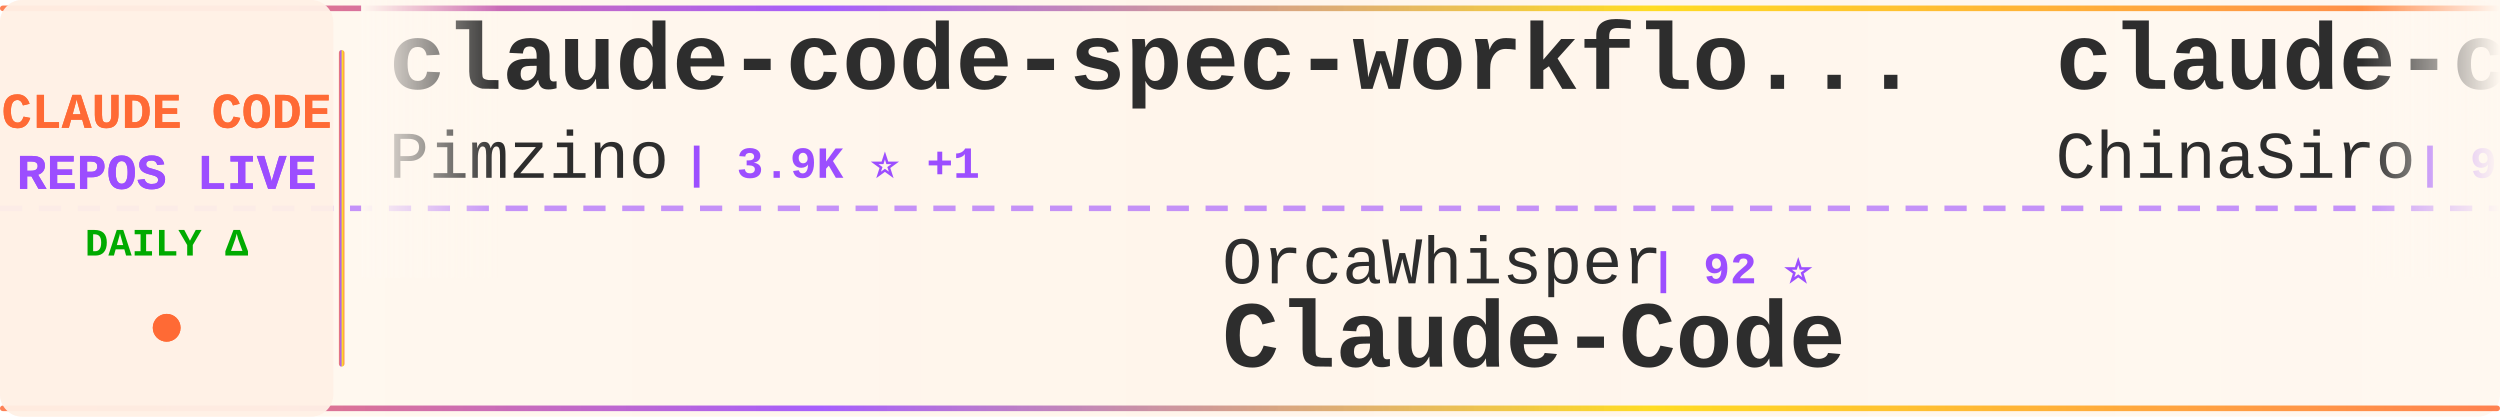
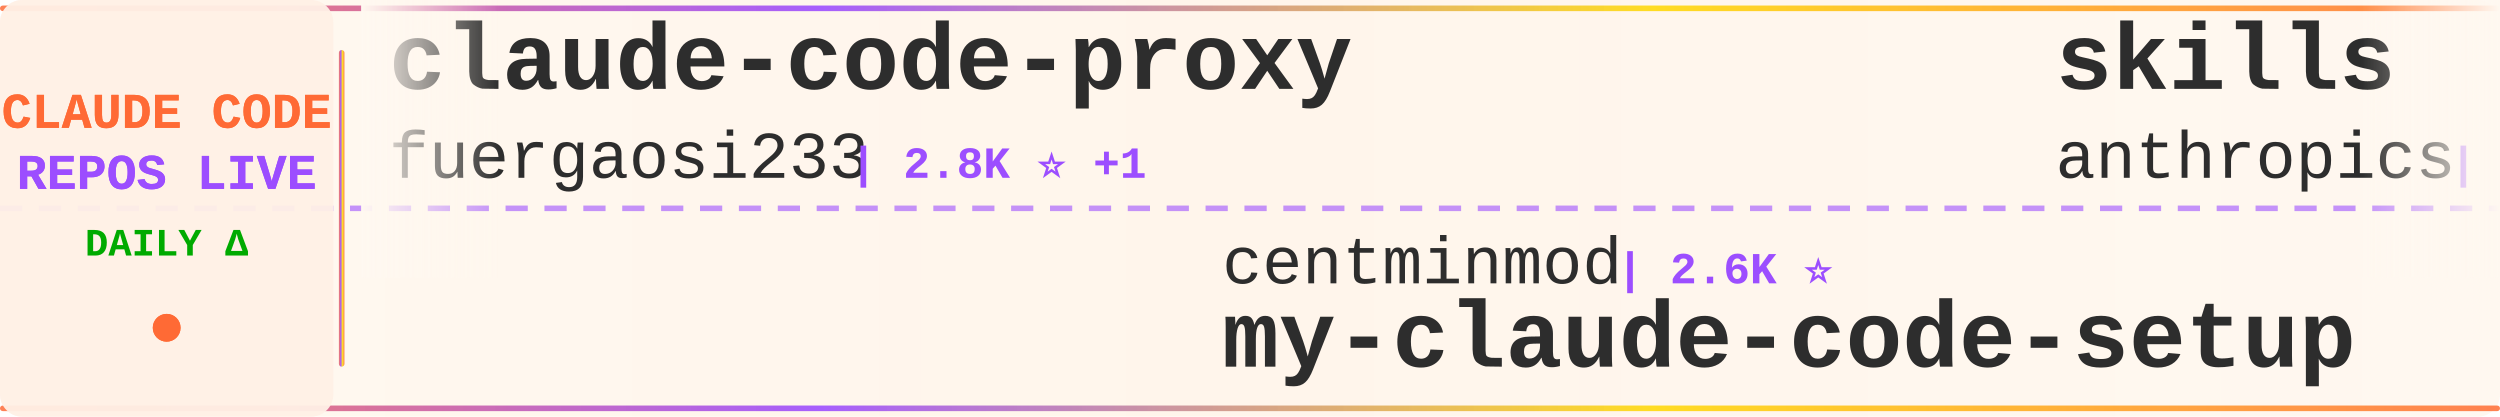
<svg xmlns="http://www.w3.org/2000/svg" width="900" height="150">
  <defs>
    <linearGradient id="tickerBg" x1="0%" y1="0%" x2="100%" y2="0%">
      <stop offset="0%" style="stop-color:#fff8f0;stop-opacity:0.98" />
      <stop offset="50%" style="stop-color:#fff5eb;stop-opacity:1" />
      <stop offset="100%" style="stop-color:#fff8f0;stop-opacity:0.98" />
    </linearGradient>
    <linearGradient id="borderGrad" x1="0%" y1="0%" x2="100%" y2="0%">
      <stop offset="0%" style="stop-color:#FF6B35;stop-opacity:0.85">
        <animate attributeName="stop-opacity" values="0.85;1;0.85" dur="2s" repeatCount="indefinite" />
      </stop>
      <stop offset="33%" style="stop-color:#9C4EFF;stop-opacity:0.9">
        <animate attributeName="stop-opacity" values="0.9;1;0.9" dur="2.2s" repeatCount="indefinite" />
      </stop>
      <stop offset="66%" style="stop-color:#FFD700;stop-opacity:0.85">
        <animate attributeName="stop-opacity" values="0.85;1;0.85" dur="1.8s" repeatCount="indefinite" />
      </stop>
      <stop offset="100%" style="stop-color:#FF6B35;stop-opacity:0.85">
        <animate attributeName="stop-opacity" values="0.85;1;0.85" dur="2s" repeatCount="indefinite" />
      </stop>
    </linearGradient>
    <filter id="textGlow">
      <feGaussianBlur stdDeviation="0.15" result="coloredBlur" />
      <feMerge>
        <feMergeNode in="coloredBlur" />
        <feMergeNode in="SourceGraphic" />
      </feMerge>
    </filter>
    <filter id="metricGlow">
      <feGaussianBlur stdDeviation="0.2" result="coloredBlur" />
      <feMerge>
        <feMergeNode in="coloredBlur" />
        <feMergeNode in="SourceGraphic" />
      </feMerge>
    </filter>
    <linearGradient id="leftFade" x1="0%" y1="0%" x2="100%" y2="0%">
      <stop offset="0%" style="stop-color:#fff8f0;stop-opacity:1" />
      <stop offset="100%" style="stop-color:#fff8f0;stop-opacity:0" />
    </linearGradient>
    <linearGradient id="rightFade" x1="0%" y1="0%" x2="100%" y2="0%">
      <stop offset="0%" style="stop-color:#fff8f0;stop-opacity:0" />
      <stop offset="100%" style="stop-color:#fff8f0;stop-opacity:1" />
    </linearGradient>
  </defs>
  <rect width="900" height="150" fill="url(#tickerBg)" rx="8" />
  <rect x="0" y="2" width="900" height="2" fill="url(#borderGrad)" rx="1" />
  <rect x="0" y="146" width="900" height="2" fill="url(#borderGrad)" rx="1" />
  <line x1="0" y1="75" x2="900" y2="75" stroke="#9C4EFF" stroke-width="2" stroke-dasharray="8 6" opacity="0.6" />
  <rect x="0" y="0" width="120" height="150" fill="#fff0e6" opacity="0.95" rx="8" />
  <text x="60" y="46" font-family="'Courier New', monospace" font-size="18" font-weight="bold" fill="#FF6B35" text-anchor="middle" filter="url(#textGlow)">
    CLAUDE CODE
  </text>
  <text x="60" y="68" font-family="'Courier New', monospace" font-size="18" font-weight="bold" fill="#9C4EFF" text-anchor="middle" filter="url(#textGlow)">
    REPOS LIVE
  </text>
  <text x="60" y="92" font-family="'Courier New', monospace" font-size="14" font-weight="bold" fill="#00aa00" text-anchor="middle">
    DAILY Δ
  </text>
  <circle cx="60" cy="118" r="5" fill="#FF6B35" filter="url(#metricGlow)">
    <animate attributeName="r" values="4;6;4" dur="1.5s" repeatCount="indefinite" />
    <animate attributeName="opacity" values="0.6;1;0.6" dur="1.5s" repeatCount="indefinite" />
  </circle>
  <rect x="122" y="18" width="2" height="114" fill="url(#borderGrad)" rx="1" />
  <clipPath id="tickerClip">
    <rect x="130" y="0" width="770" height="150" />
  </clipPath>
  <g clip-path="url(#tickerClip)">
    <g id="tickerItems">
      <animateTransform attributeName="transform" attributeType="XML" type="translate" from="0 0" to="-3000 0" dur="54s" repeatCount="indefinite" />
      <g transform="translate(0, 0)">
-         <text x="140" y="32" font-family="'Courier New', monospace" font-size="34" font-weight="bold" fill="#2d2d2d">claude-code-spec-workflo...</text>
-         <text x="140" y="64" font-family="'Courier New', monospace" font-size="24" font-weight="normal" fill="#2d2d2d" opacity="1.0">Pimzino</text>
-         <text x="246" y="64" font-family="'Courier New', monospace" font-size="16" font-weight="bold" fill="#9C4EFF"> | 3.9K ⭐ +1</text>
+         <text x="140" y="32" font-family="'Courier New', monospace" font-size="34" font-weight="bold" fill="#2d2d2d">claude-code-proxy</text>
+         <text x="140" y="64" font-family="'Courier New', monospace" font-size="24" font-weight="normal" fill="#2d2d2d" opacity="1.0">fuergaosi233</text>
+         <text x="306" y="64" font-family="'Courier New', monospace" font-size="16" font-weight="bold" fill="#9C4EFF"> | 2.8K ⭐ +1</text>
      </g>
      <g transform="translate(300, 0)">
-         <text x="140" y="102" font-family="'Courier New', monospace" font-size="24" font-weight="normal" fill="#2d2d2d" opacity="1.0">OrcaWhisper</text>
-         <text x="294" y="102" font-family="'Courier New', monospace" font-size="16" font-weight="bold" fill="#9C4EFF"> | 92 ⭐</text>
-         <text x="140" y="132" font-family="'Courier New', monospace" font-size="34" font-weight="bold" fill="#2d2d2d">Claude-Code</text>
+         <text x="140" y="102" font-family="'Courier New', monospace" font-size="24" font-weight="normal" fill="#2d2d2d" opacity="1.0">centminmod</text>
+         <text x="282" y="102" font-family="'Courier New', monospace" font-size="16" font-weight="bold" fill="#9C4EFF"> | 2.6K ⭐</text>
+         <text x="140" y="132" font-family="'Courier New', monospace" font-size="34" font-weight="bold" fill="#2d2d2d">my-claude-code-setup</text>
      </g>
      <g transform="translate(600, 0)">
-         <text x="140" y="32" font-family="'Courier New', monospace" font-size="34" font-weight="bold" fill="#2d2d2d">claude-code-sourcemap</text>
-         <text x="140" y="64" font-family="'Courier New', monospace" font-size="24" font-weight="normal" fill="#2d2d2d" opacity="1.0">ChinaSiro</text>
-         <text x="270" y="64" font-family="'Courier New', monospace" font-size="16" font-weight="bold" fill="#9C4EFF"> | 9.6K ⭐</text>
+         <text x="140" y="32" font-family="'Courier New', monospace" font-size="34" font-weight="bold" fill="#2d2d2d">skills</text>
+         <text x="140" y="64" font-family="'Courier New', monospace" font-size="24" font-weight="normal" fill="#2d2d2d" opacity="1.0">anthropics</text>
+         <text x="282" y="64" font-family="'Courier New', monospace" font-size="16" font-weight="bold" fill="#9C4EFF"> | 172.9K ⭐ +71</text>
      </g>
      <g transform="translate(900, 0)">
-         <text x="140" y="102" font-family="'Courier New', monospace" font-size="24" font-weight="normal" fill="#2d2d2d" opacity="1.0">AICoderTudou</text>
-         <text x="306" y="102" font-family="'Courier New', monospace" font-size="16" font-weight="bold" fill="#9C4EFF"> | 495 ⭐</text>
-         <text x="140" y="132" font-family="'Courier New', monospace" font-size="34" font-weight="bold" fill="#2d2d2d">claude-code-tudou</text>
+         <text x="140" y="102" font-family="'Courier New', monospace" font-size="24" font-weight="normal" fill="#2d2d2d" opacity="1.0">ChrisWiles</text>
+         <text x="282" y="102" font-family="'Courier New', monospace" font-size="16" font-weight="bold" fill="#9C4EFF"> | 6.0K ⭐ +7</text>
+         <text x="140" y="132" font-family="'Courier New', monospace" font-size="34" font-weight="bold" fill="#2d2d2d">claude-code-showcase</text>
      </g>
      <g transform="translate(1200, 0)">
        <text x="140" y="32" font-family="'Courier New', monospace" font-size="34" font-weight="bold" fill="#2d2d2d">Claude-Code-Source-Study</text>
        <text x="140" y="64" font-family="'Courier New', monospace" font-size="24" font-weight="normal" fill="#2d2d2d" opacity="1.0">luyao618</text>
-         <text x="258" y="64" font-family="'Courier New', monospace" font-size="16" font-weight="bold" fill="#9C4EFF"> | 1.7K ⭐</text>
+         <text x="258" y="64" font-family="'Courier New', monospace" font-size="16" font-weight="bold" fill="#9C4EFF"> | 1.7K ⭐ +2</text>
      </g>
      <g transform="translate(1500, 0)">
-         <text x="140" y="102" font-family="'Courier New', monospace" font-size="24" font-weight="normal" fill="#2d2d2d" opacity="1.0">lorryjovens-hub</text>
-         <text x="342" y="102" font-family="'Courier New', monospace" font-size="16" font-weight="bold" fill="#9C4EFF"> | 1.7K ⭐</text>
-         <text x="140" y="132" font-family="'Courier New', monospace" font-size="34" font-weight="bold" fill="#2d2d2d">claude-code-rust</text>
+         <text x="140" y="102" font-family="'Courier New', monospace" font-size="24" font-weight="normal" fill="#2d2d2d" opacity="1.0">asgeirtj</text>
+         <text x="258" y="102" font-family="'Courier New', monospace" font-size="16" font-weight="bold" fill="#9C4EFF"> | 63.9K ⭐ +21</text>
+         <text x="140" y="132" font-family="'Courier New', monospace" font-size="34" font-weight="bold" fill="#2d2d2d">system_prompts_leaks</text>
      </g>
      <g transform="translate(1800, 0)">
-         <text x="140" y="32" font-family="'Courier New', monospace" font-size="34" font-weight="bold" fill="#2d2d2d">Claude-Code</text>
-         <text x="140" y="64" font-family="'Courier New', monospace" font-size="24" font-weight="normal" fill="#2d2d2d" opacity="1.0">KPR111</text>
-         <text x="234" y="64" font-family="'Courier New', monospace" font-size="16" font-weight="bold" fill="#9C4EFF"> | 18 ⭐</text>
+         <text x="140" y="32" font-family="'Courier New', monospace" font-size="34" font-weight="bold" fill="#2d2d2d">Claude-code</text>
+         <text x="140" y="64" font-family="'Courier New', monospace" font-size="24" font-weight="normal" fill="#2d2d2d" opacity="1.0">zstmfhy</text>
+         <text x="246" y="64" font-family="'Courier New', monospace" font-size="16" font-weight="bold" fill="#9C4EFF"> | 190 ⭐</text>
      </g>
      <g transform="translate(2100, 0)">
-         <text x="140" y="102" font-family="'Courier New', monospace" font-size="24" font-weight="normal" fill="#2d2d2d" opacity="1.0">Chachamaru127</text>
-         <text x="318" y="102" font-family="'Courier New', monospace" font-size="16" font-weight="bold" fill="#9C4EFF"> | 3.1K ⭐</text>
-         <text x="140" y="132" font-family="'Courier New', monospace" font-size="34" font-weight="bold" fill="#2d2d2d">claude-code-harness</text>
+         <text x="140" y="102" font-family="'Courier New', monospace" font-size="24" font-weight="normal" fill="#2d2d2d" opacity="1.0">pengchengneo</text>
+         <text x="306" y="102" font-family="'Courier New', monospace" font-size="16" font-weight="bold" fill="#9C4EFF"> | 1.8K ⭐ +1</text>
+         <text x="140" y="132" font-family="'Courier New', monospace" font-size="34" font-weight="bold" fill="#2d2d2d">Claude-Code</text>
      </g>
      <g transform="translate(2400, 0)">
-         <text x="140" y="32" font-family="'Courier New', monospace" font-size="34" font-weight="bold" fill="#2d2d2d">claude-code-security-rev...</text>
-         <text x="140" y="64" font-family="'Courier New', monospace" font-size="24" font-weight="normal" fill="#2d2d2d" opacity="1.0">anthropics</text>
-         <text x="282" y="64" font-family="'Courier New', monospace" font-size="16" font-weight="bold" fill="#9C4EFF"> | 6.1K ⭐ +2</text>
+         <text x="140" y="32" font-family="'Courier New', monospace" font-size="34" font-weight="bold" fill="#2d2d2d">claude-code-spec-workflo...</text>
+         <text x="140" y="64" font-family="'Courier New', monospace" font-size="24" font-weight="normal" fill="#2d2d2d" opacity="1.0">Pimzino</text>
+         <text x="246" y="64" font-family="'Courier New', monospace" font-size="16" font-weight="bold" fill="#9C4EFF"> | 3.9K ⭐</text>
      </g>
      <g transform="translate(2700, 0)">
-         <text x="140" y="102" font-family="'Courier New', monospace" font-size="24" font-weight="normal" fill="#2d2d2d" opacity="1.0">rohitg00</text>
-         <text x="258" y="102" font-family="'Courier New', monospace" font-size="16" font-weight="bold" fill="#9C4EFF"> | 2.6K ⭐ +1</text>
-         <text x="140" y="132" font-family="'Courier New', monospace" font-size="34" font-weight="bold" fill="#2d2d2d">awesome-claude-code-tool...</text>
+         <text x="140" y="102" font-family="'Courier New', monospace" font-size="24" font-weight="normal" fill="#2d2d2d" opacity="1.0">jqueryscript</text>
+         <text x="306" y="102" font-family="'Courier New', monospace" font-size="16" font-weight="bold" fill="#9C4EFF"> | 507 ⭐</text>
+         <text x="140" y="132" font-family="'Courier New', monospace" font-size="34" font-weight="bold" fill="#2d2d2d">awesome-claude-code</text>
      </g>
      <g transform="translate(3000, 0)">
-         <text x="140" y="32" font-family="'Courier New', monospace" font-size="34" font-weight="bold" fill="#2d2d2d">claude-code-spec-workflo...</text>
-         <text x="140" y="64" font-family="'Courier New', monospace" font-size="24" font-weight="normal" fill="#2d2d2d" opacity="1.0">Pimzino</text>
-         <text x="246" y="64" font-family="'Courier New', monospace" font-size="16" font-weight="bold" fill="#9C4EFF"> | 3.9K ⭐ +1</text>
+         <text x="140" y="32" font-family="'Courier New', monospace" font-size="34" font-weight="bold" fill="#2d2d2d">claude-code-proxy</text>
+         <text x="140" y="64" font-family="'Courier New', monospace" font-size="24" font-weight="normal" fill="#2d2d2d" opacity="1.0">fuergaosi233</text>
+         <text x="306" y="64" font-family="'Courier New', monospace" font-size="16" font-weight="bold" fill="#9C4EFF"> | 2.8K ⭐ +1</text>
      </g>
      <g transform="translate(3300, 0)">
-         <text x="140" y="102" font-family="'Courier New', monospace" font-size="24" font-weight="normal" fill="#2d2d2d" opacity="1.0">OrcaWhisper</text>
-         <text x="294" y="102" font-family="'Courier New', monospace" font-size="16" font-weight="bold" fill="#9C4EFF"> | 92 ⭐</text>
-         <text x="140" y="132" font-family="'Courier New', monospace" font-size="34" font-weight="bold" fill="#2d2d2d">Claude-Code</text>
+         <text x="140" y="102" font-family="'Courier New', monospace" font-size="24" font-weight="normal" fill="#2d2d2d" opacity="1.0">centminmod</text>
+         <text x="282" y="102" font-family="'Courier New', monospace" font-size="16" font-weight="bold" fill="#9C4EFF"> | 2.6K ⭐</text>
+         <text x="140" y="132" font-family="'Courier New', monospace" font-size="34" font-weight="bold" fill="#2d2d2d">my-claude-code-setup</text>
      </g>
      <g transform="translate(3600, 0)">
-         <text x="140" y="32" font-family="'Courier New', monospace" font-size="34" font-weight="bold" fill="#2d2d2d">claude-code-sourcemap</text>
-         <text x="140" y="64" font-family="'Courier New', monospace" font-size="24" font-weight="normal" fill="#2d2d2d" opacity="1.0">ChinaSiro</text>
-         <text x="270" y="64" font-family="'Courier New', monospace" font-size="16" font-weight="bold" fill="#9C4EFF"> | 9.6K ⭐</text>
+         <text x="140" y="32" font-family="'Courier New', monospace" font-size="34" font-weight="bold" fill="#2d2d2d">skills</text>
+         <text x="140" y="64" font-family="'Courier New', monospace" font-size="24" font-weight="normal" fill="#2d2d2d" opacity="1.0">anthropics</text>
+         <text x="282" y="64" font-family="'Courier New', monospace" font-size="16" font-weight="bold" fill="#9C4EFF"> | 172.9K ⭐ +71</text>
      </g>
      <g transform="translate(3900, 0)">
-         <text x="140" y="102" font-family="'Courier New', monospace" font-size="24" font-weight="normal" fill="#2d2d2d" opacity="1.0">AICoderTudou</text>
-         <text x="306" y="102" font-family="'Courier New', monospace" font-size="16" font-weight="bold" fill="#9C4EFF"> | 495 ⭐</text>
-         <text x="140" y="132" font-family="'Courier New', monospace" font-size="34" font-weight="bold" fill="#2d2d2d">claude-code-tudou</text>
+         <text x="140" y="102" font-family="'Courier New', monospace" font-size="24" font-weight="normal" fill="#2d2d2d" opacity="1.0">ChrisWiles</text>
+         <text x="282" y="102" font-family="'Courier New', monospace" font-size="16" font-weight="bold" fill="#9C4EFF"> | 6.0K ⭐ +7</text>
+         <text x="140" y="132" font-family="'Courier New', monospace" font-size="34" font-weight="bold" fill="#2d2d2d">claude-code-showcase</text>
      </g>
    </g>
  </g>
  <rect x="130" y="0" width="50" height="100" fill="url(#leftFade)" />
  <rect x="850" y="0" width="50" height="100" fill="url(#rightFade)" />
</svg>
